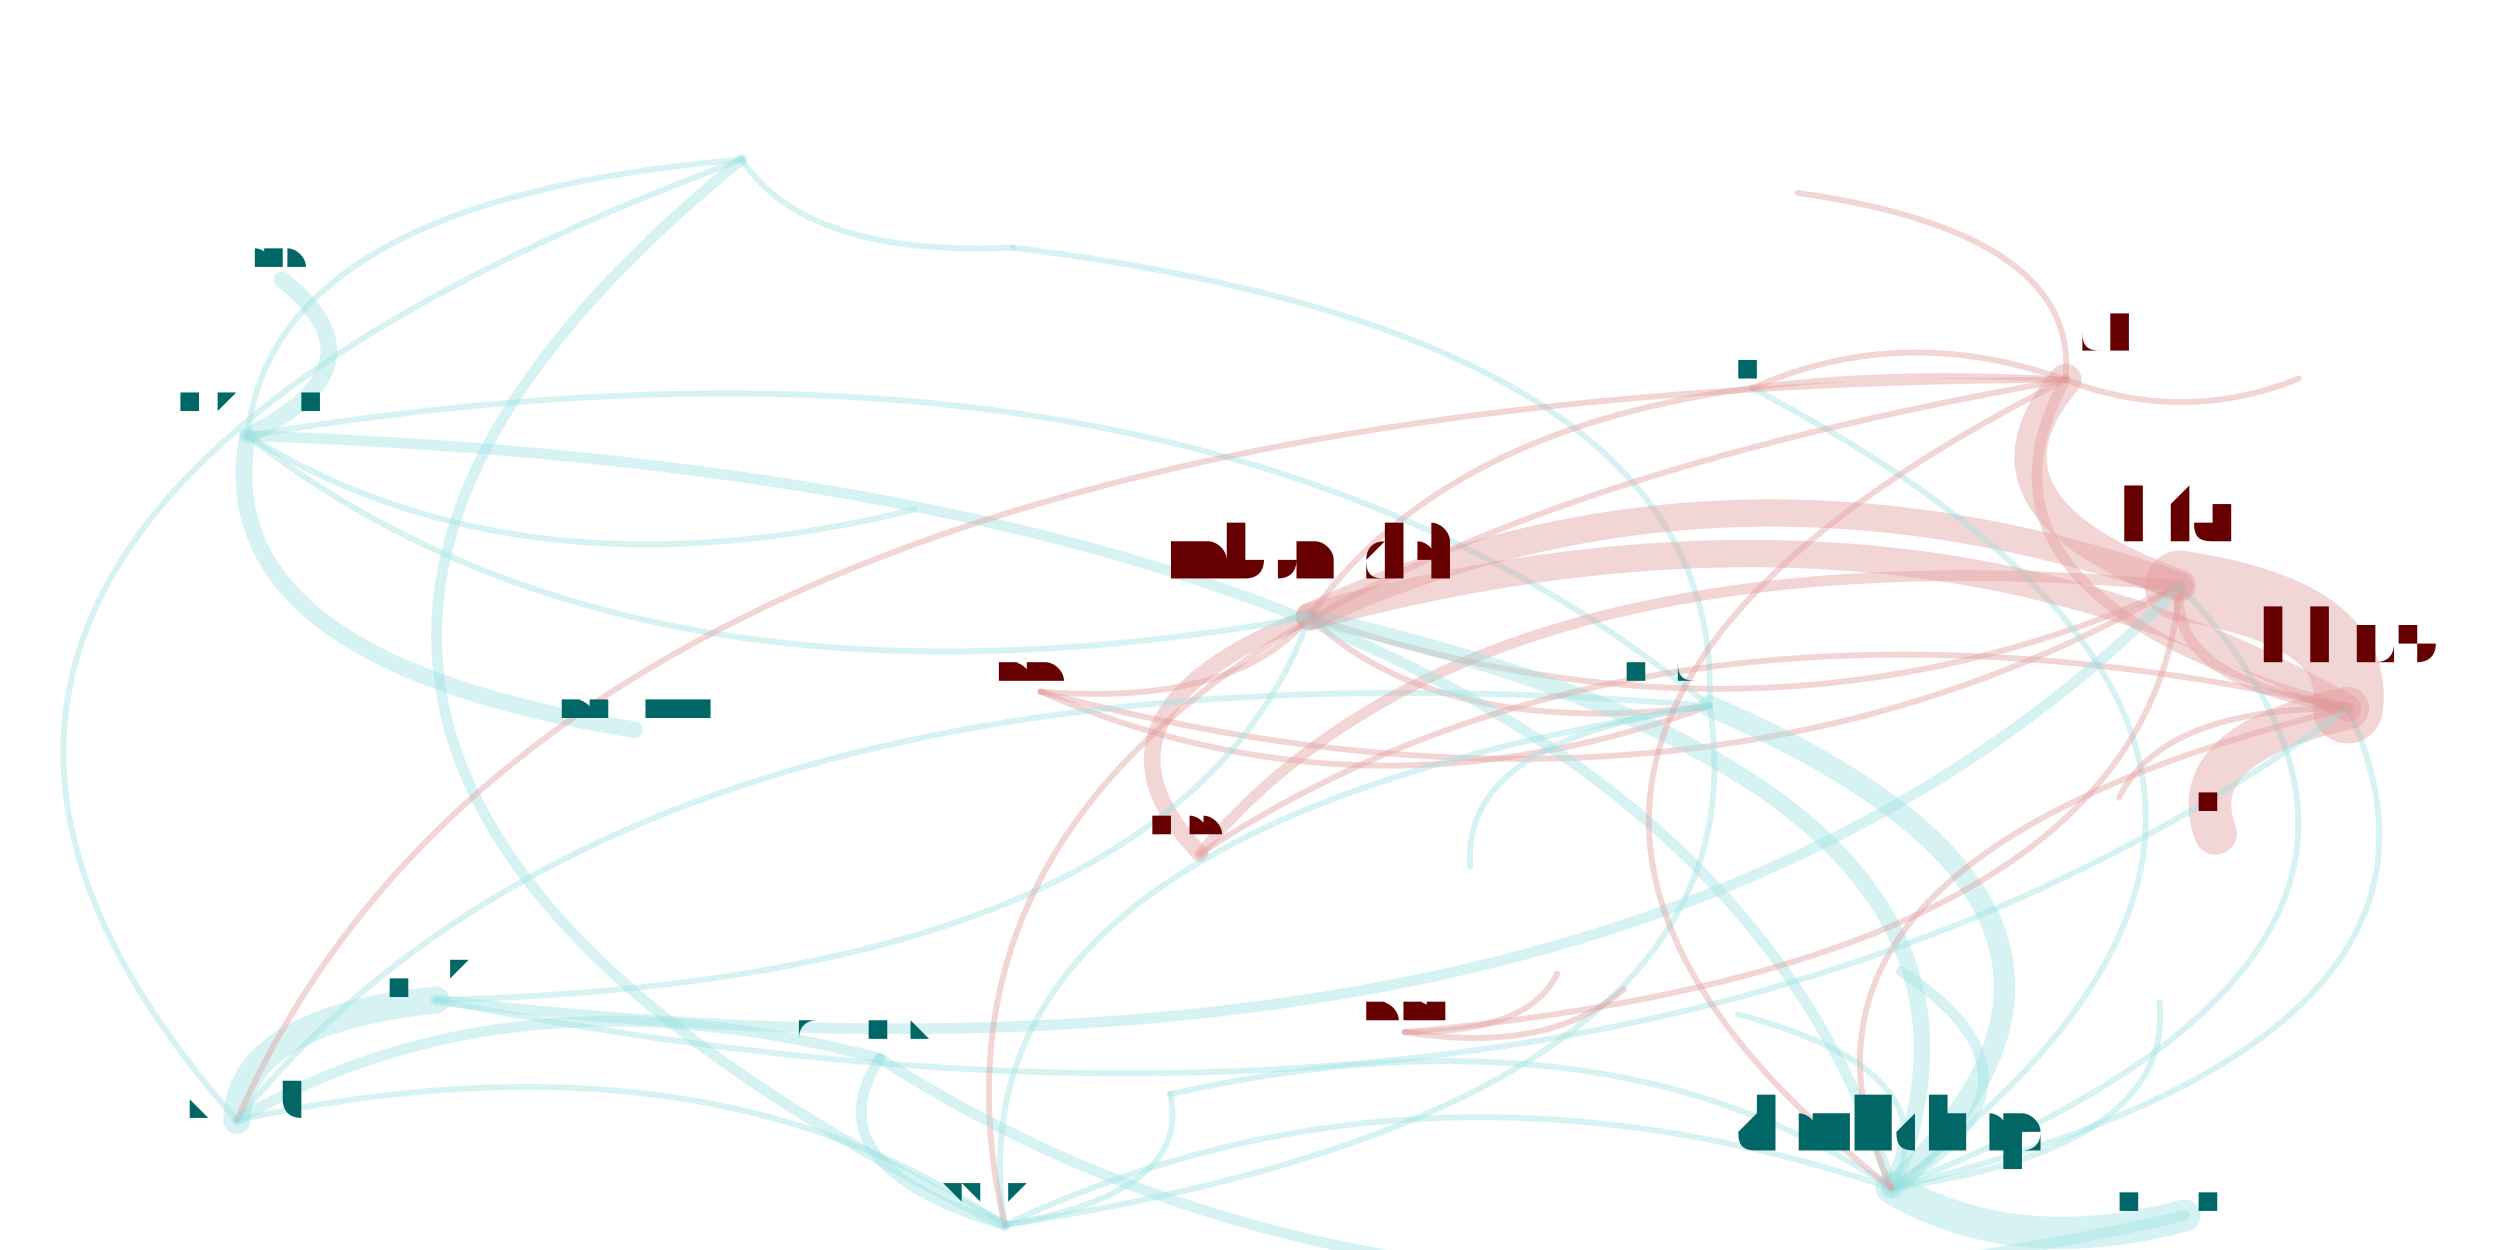
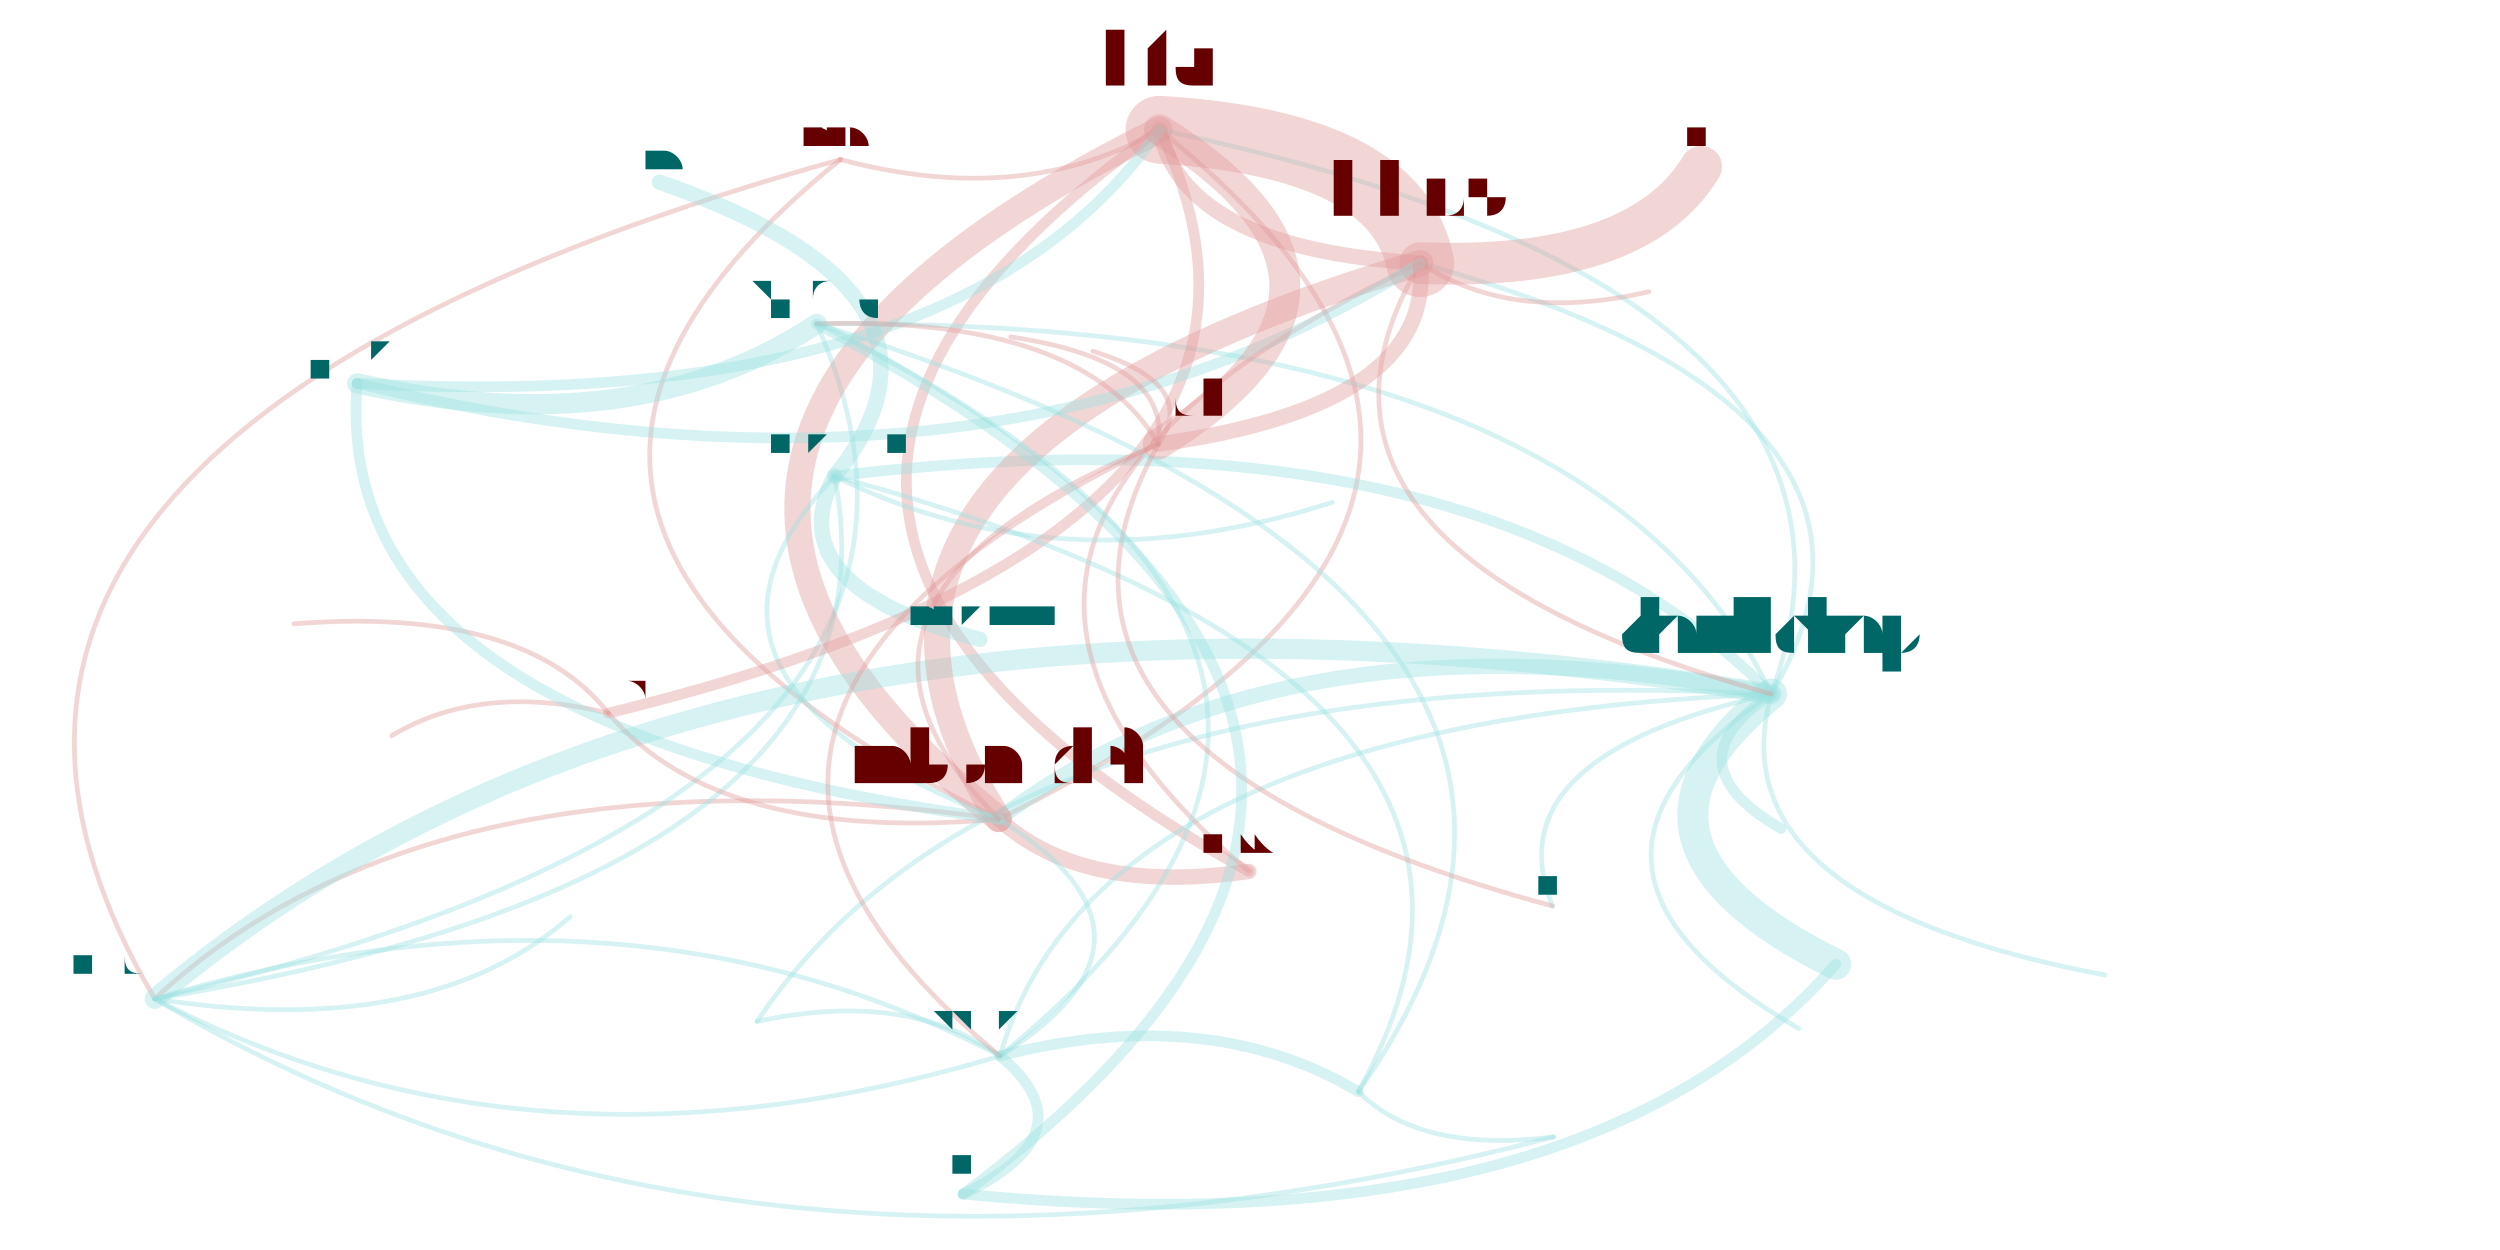
<svg xmlns="http://www.w3.org/2000/svg" width="4000" height="2000" viewBox="-0.025 -0.025 2.05 1.05">
  <style>
    path {
      fill: none;
      stroke-linecap: round;
      stroke-opacity: 0.4;
    }

    text {
      text-anchor: middle;
      alignment-baseline: hanging;
    }
  </style>
  <g opacity="0.4">
-     <path d="M0.824 0.556 Q0.988 0.569 1.050 0.493" stroke="hsl(0.0,100%,35%)" stroke-width="0.005" />
-     <path d="M0.824 0.556 Q1.096 0.674 1.386 0.568" stroke="hsl(0.0,100%,35%)" stroke-width="0.005" />
-     <path d="M0.824 0.556 Q1.374 0.703 1.781 0.467" stroke="hsl(0.0,100%,35%)" stroke-width="0.005" />
-     <path d="M1.050 0.493 Q0.845 0.574 0.958 0.692" stroke="hsl(0.0,100%,35%)" stroke-width="0.014" />
-     <path d="M1.050 0.493 Q1.436 0.626 1.781 0.467" stroke="hsl(0.0,100%,35%)" stroke-width="0.005" />
-     <path d="M1.050 0.493 Q1.158 0.597 1.386 0.568" stroke="hsl(0.0,100%,35%)" stroke-width="0.005" />
-     <path d="M1.386 0.568 Q1.401 0.258 0.801 0.183" stroke="hsl(180.0,100%,35%)" stroke-width="0.005" />
-     <path d="M1.386 0.568 Q0.953 0.209 0.158 0.341" stroke="hsl(180.0,100%,35%)" stroke-width="0.005" />
-     <path d="M1.386 0.568 Q0.741 0.668 0.794 1.004" stroke="hsl(180.0,100%,35%)" stroke-width="0.005" />
-     <path d="M1.386 0.568 Q0.489 0.494 0.149 0.916" stroke="hsl(180.0,100%,35%)" stroke-width="0.005" />
-     <path d="M1.386 0.568 Q1.177 0.595 1.185 0.703" stroke="hsl(180.0,100%,35%)" stroke-width="0.005" />
-     <path d="M1.781 0.467 Q1.769 0.547 1.922 0.570" stroke="hsl(0.0,100%,35%)" stroke-width="0.009" />
-     <path d="M1.781 0.467 Q1.395 0.333 1.050 0.493" stroke="hsl(0.0,100%,35%)" stroke-width="0.023" />
-     <path d="M1.781 0.467 Q1.190 0.414 0.958 0.692" stroke="hsl(0.0,100%,35%)" stroke-width="0.009" />
-     <path d="M1.539 0.973 Q1.776 0.940 1.764 0.817" stroke="hsl(180.0,100%,35%)" stroke-width="0.005" />
-     <path d="M1.539 0.973 Q1.787 0.740 1.386 0.568" stroke="hsl(180.0,100%,35%)" stroke-width="0.018" />
-     <path d="M1.539 0.973 Q1.644 1.034 1.785 0.996" stroke="hsl(180.0,100%,35%)" stroke-width="0.027" />
-     <path d="M1.539 0.973 Q1.679 0.635 1.050 0.493" stroke="hsl(180.0,100%,35%)" stroke-width="0.014" />
-     <path d="M1.539 0.973 Q1.591 0.875 1.410 0.827" stroke="hsl(180.0,100%,35%)" stroke-width="0.005" />
-     <path d="M1.539 0.973 Q2.065 0.769 1.781 0.467" stroke="hsl(180.0,100%,35%)" stroke-width="0.005" />
-     <path d="M1.539 0.973 Q2.053 0.848 1.922 0.570" stroke="hsl(180.0,100%,35%)" stroke-width="0.005" />
-     <path d="M1.539 0.973 Q1.354 0.381 0.158 0.341" stroke="hsl(180.0,100%,35%)" stroke-width="0.009" />
-     <path d="M1.539 0.973 Q1.689 0.884 1.547 0.791" stroke="hsl(180.0,100%,35%)" stroke-width="0.009" />
-     <path d="M1.539 0.973 Q2.018 0.614 1.422 0.301" stroke="hsl(180.0,100%,35%)" stroke-width="0.005" />
-     <path d="M1.539 0.973 Q1.300 0.812 0.933 0.894" stroke="hsl(180.0,100%,35%)" stroke-width="0.005" />
-     <path d="M1.539 0.973 Q1.142 0.840 0.794 1.004" stroke="hsl(180.0,100%,35%)" stroke-width="0.005" />
-     <path d="M1.922 0.570 Q1.934 0.490 1.781 0.467" stroke="hsl(0.0,100%,35%)" stroke-width="0.059" />
-     <path d="M1.922 0.570 Q1.783 0.600 1.811 0.675" stroke="hsl(0.0,100%,35%)" stroke-width="0.036" />
-     <path d="M1.922 0.570 Q1.548 0.357 1.050 0.493" stroke="hsl(0.0,100%,35%)" stroke-width="0.023" />
-     <path d="M1.922 0.570 Q1.343 0.438 0.958 0.692" stroke="hsl(0.0,100%,35%)" stroke-width="0.005" />
-     <path d="M1.922 0.570 Q1.408 0.695 1.539 0.973" stroke="hsl(0.0,100%,35%)" stroke-width="0.005" />
-     <path d="M1.922 0.570 Q1.767 0.569 1.730 0.645" stroke="hsl(0.0,100%,35%)" stroke-width="0.005" />
-     <path d="M0.158 0.341 Q0.123 0.530 0.483 0.588" stroke="hsl(180.0,100%,35%)" stroke-width="0.014" />
-     <path d="M0.158 0.341 Q0.278 0.282 0.187 0.210" stroke="hsl(180.0,100%,35%)" stroke-width="0.014" />
-     <path d="M0.158 0.341 Q0.389 0.484 0.718 0.403" stroke="hsl(180.0,100%,35%)" stroke-width="0.005" />
-     <path d="M0.158 0.341 Q0.483 0.595 1.050 0.493" stroke="hsl(180.0,100%,35%)" stroke-width="0.005" />
-     <path d="M0.794 1.004 Q0.542 0.831 0.149 0.916" stroke="hsl(180.0,100%,35%)" stroke-width="0.005" />
-     <path d="M0.794 1.004 Q0.952 0.977 0.933 0.894" stroke="hsl(180.0,100%,35%)" stroke-width="0.005" />
-     <path d="M0.794 1.004 Q1.440 0.904 1.386 0.568" stroke="hsl(180.0,100%,35%)" stroke-width="0.005" />
-     <path d="M1.130 0.842 Q1.756 0.785 1.781 0.467" stroke="hsl(0.0,100%,35%)" stroke-width="0.005" />
-     <path d="M1.130 0.842 Q1.234 0.843 1.258 0.793" stroke="hsl(0.0,100%,35%)" stroke-width="0.005" />
-     <path d="M1.130 0.842 Q1.251 0.861 1.314 0.806" stroke="hsl(0.0,100%,35%)" stroke-width="0.005" />
-     <path d="M0.573 0.109 Q0.627 0.191 0.801 0.183" stroke="hsl(180.0,100%,35%)" stroke-width="0.005" />
-     <path d="M0.573 0.109 Q-0.033 0.601 0.794 1.004" stroke="hsl(180.0,100%,35%)" stroke-width="0.009" />
-     <path d="M0.573 0.109 Q0.179 0.142 0.158 0.341" stroke="hsl(180.0,100%,35%)" stroke-width="0.005" />
-     <path d="M0.573 0.109 Q-0.285 0.427 0.149 0.916" stroke="hsl(180.0,100%,35%)" stroke-width="0.005" />
-     <path d="M0.316 0.815 Q1.327 0.934 1.781 0.467" stroke="hsl(180.0,100%,35%)" stroke-width="0.009" />
-     <path d="M0.316 0.815 Q0.151 0.832 0.149 0.916" stroke="hsl(180.0,100%,35%)" stroke-width="0.023" />
-     <path d="M0.316 0.815 Q1.314 1.014 1.922 0.570" stroke="hsl(180.0,100%,35%)" stroke-width="0.005" />
-     <path d="M0.316 0.815 Q0.940 0.800 1.050 0.493" stroke="hsl(180.0,100%,35%)" stroke-width="0.005" />
-     <path d="M1.685 0.294 Q1.595 0.400 1.781 0.467" stroke="hsl(0.0,100%,35%)" stroke-width="0.027" />
-     <path d="M1.685 0.294 Q1.698 0.171 1.460 0.137" stroke="hsl(0.0,100%,35%)" stroke-width="0.005" />
-     <path d="M1.685 0.294 Q0.419 0.298 0.149 0.916" stroke="hsl(0.0,100%,35%)" stroke-width="0.005" />
-     <path d="M1.685 0.294 Q1.784 0.332 1.881 0.293" stroke="hsl(0.0,100%,35%)" stroke-width="0.005" />
-     <path d="M1.685 0.294 Q1.582 0.479 1.922 0.570" stroke="hsl(0.0,100%,35%)" stroke-width="0.009" />
-     <path d="M1.685 0.294 Q1.208 0.266 1.050 0.493" stroke="hsl(0.0,100%,35%)" stroke-width="0.005" />
-     <path d="M1.685 0.294 Q1.068 0.604 1.539 0.973" stroke="hsl(0.0,100%,35%)" stroke-width="0.005" />
-     <path d="M1.685 0.294 Q1.548 0.245 1.422 0.301" stroke="hsl(0.0,100%,35%)" stroke-width="0.005" />
-     <path d="M1.685 0.294 Q0.671 0.471 0.794 1.004" stroke="hsl(0.0,100%,35%)" stroke-width="0.005" />
-     <path d="M0.689 0.864 Q0.630 0.955 0.794 1.004" stroke="hsl(180.0,100%,35%)" stroke-width="0.009" />
-     <path d="M0.689 0.864 Q0.378 0.782 0.149 0.916" stroke="hsl(180.0,100%,35%)" stroke-width="0.009" />
-     <path d="M0.689 0.864 Q1.132 1.149 1.785 0.996" stroke="hsl(180.0,100%,35%)" stroke-width="0.009" />
+     <path d="M0.656 0.109 Q0.279 0.413 0.789 0.663" stroke="hsl(0.0,100%,35%)" stroke-width="0.004" />
+     <path d="M0.656 0.109 Q-0.196 0.346 0.080 0.814" stroke="hsl(0.0,100%,35%)" stroke-width="0.004" />
+     <path d="M0.656 0.109 Q0.810 0.150 0.924 0.084" stroke="hsl(0.0,100%,35%)" stroke-width="0.004" />
+     <path d="M0.789 0.663 Q0.859 0.727 0.999 0.707" stroke="hsl(0.0,100%,35%)" stroke-width="0.013" />
+     <path d="M0.789 0.663 Q1.320 0.401 0.924 0.084" stroke="hsl(0.0,100%,35%)" stroke-width="0.004" />
+     <path d="M0.789 0.663 Q0.313 0.597 0.080 0.814" stroke="hsl(0.0,100%,35%)" stroke-width="0.004" />
+     <path d="M0.080 0.814 Q0.574 1.107 1.255 0.930" stroke="hsl(180.0,100%,35%)" stroke-width="0.004" />
+     <path d="M0.080 0.814 Q0.716 0.709 0.651 0.375" stroke="hsl(180.0,100%,35%)" stroke-width="0.004" />
+     <path d="M0.080 0.814 Q0.397 0.980 0.790 0.862" stroke="hsl(180.0,100%,35%)" stroke-width="0.004" />
+     <path d="M0.080 0.814 Q0.812 0.642 0.636 0.247" stroke="hsl(180.0,100%,35%)" stroke-width="0.004" />
+     <path d="M0.080 0.814 Q0.309 0.850 0.429 0.745" stroke="hsl(180.0,100%,35%)" stroke-width="0.004" />
+     <path d="M0.924 0.084 Q0.944 0.184 1.143 0.196" stroke="hsl(0.0,100%,35%)" stroke-width="0.013" />
+     <path d="M0.924 0.084 Q0.393 0.346 0.789 0.663" stroke="hsl(0.0,100%,35%)" stroke-width="0.022" />
+     <path d="M0.924 0.084 Q0.464 0.410 0.999 0.707" stroke="hsl(0.0,100%,35%)" stroke-width="0.009" />
+     <path d="M1.438 0.558 Q1.389 0.732 1.718 0.794" stroke="hsl(180.0,100%,35%)" stroke-width="0.004" />
+     <path d="M1.438 0.558 Q0.554 0.414 0.080 0.814" stroke="hsl(180.0,100%,35%)" stroke-width="0.017" />
+     <path d="M1.438 0.558 Q1.283 0.682 1.492 0.785" stroke="hsl(180.0,100%,35%)" stroke-width="0.026" />
+     <path d="M1.438 0.558 Q1.029 0.480 0.789 0.663" stroke="hsl(180.0,100%,35%)" stroke-width="0.013" />
+     <path d="M1.438 0.558 Q1.225 0.703 1.461 0.839" stroke="hsl(180.0,100%,35%)" stroke-width="0.004" />
+     <path d="M1.438 0.558 Q1.560 0.218 0.924 0.084" stroke="hsl(180.0,100%,35%)" stroke-width="0.004" />
+     <path d="M1.438 0.558 Q1.580 0.318 1.143 0.196" stroke="hsl(180.0,100%,35%)" stroke-width="0.004" />
+     <path d="M1.438 0.558 Q1.191 0.309 0.651 0.375" stroke="hsl(180.0,100%,35%)" stroke-width="0.009" />
+     <path d="M1.438 0.558 Q1.351 0.616 1.446 0.671" stroke="hsl(180.0,100%,35%)" stroke-width="0.009" />
+     <path d="M1.438 0.558 Q1.203 0.610 1.254 0.736" stroke="hsl(180.0,100%,35%)" stroke-width="0.004" />
+     <path d="M1.438 0.558 Q0.792 0.525 0.586 0.833" stroke="hsl(180.0,100%,35%)" stroke-width="0.004" />
+     <path d="M1.438 0.558 Q0.871 0.580 0.790 0.862" stroke="hsl(180.0,100%,35%)" stroke-width="0.004" />
+     <path d="M1.438 0.558 Q1.286 0.242 0.636 0.247" stroke="hsl(180.0,100%,35%)" stroke-width="0.004" />
+     <path d="M1.143 0.196 Q1.123 0.096 0.924 0.084" stroke="hsl(0.0,100%,35%)" stroke-width="0.057" />
+     <path d="M1.143 0.196 Q1.326 0.203 1.379 0.115" stroke="hsl(0.0,100%,35%)" stroke-width="0.035" />
+     <path d="M1.143 0.196 Q0.592 0.358 0.789 0.663" stroke="hsl(0.0,100%,35%)" stroke-width="0.022" />
+     <path d="M1.143 0.196 Q0.663 0.422 0.999 0.707" stroke="hsl(0.0,100%,35%)" stroke-width="0.004" />
+     <path d="M1.143 0.196 Q1.001 0.436 1.438 0.558" stroke="hsl(0.0,100%,35%)" stroke-width="0.004" />
+     <path d="M1.143 0.196 Q1.220 0.247 1.335 0.220" stroke="hsl(0.0,100%,35%)" stroke-width="0.004" />
+     <path d="M0.651 0.375 Q0.602 0.468 0.773 0.512" stroke="hsl(180.0,100%,35%)" stroke-width="0.013" />
+     <path d="M0.651 0.375 Q0.775 0.222 0.504 0.128" stroke="hsl(180.0,100%,35%)" stroke-width="0.013" />
+     <path d="M0.651 0.375 Q0.842 0.470 1.069 0.397" stroke="hsl(180.0,100%,35%)" stroke-width="0.004" />
+     <path d="M0.651 0.375 Q0.489 0.546 0.789 0.663" stroke="hsl(180.0,100%,35%)" stroke-width="0.004" />
+     <path d="M0.790 0.862 Q1.205 0.524 0.636 0.247" stroke="hsl(180.0,100%,35%)" stroke-width="0.004" />
+     <path d="M0.790 0.862 Q0.712 0.806 0.586 0.833" stroke="hsl(180.0,100%,35%)" stroke-width="0.004" />
+     <path d="M0.790 0.862 Q0.473 0.696 0.080 0.814" stroke="hsl(180.0,100%,35%)" stroke-width="0.004" />
+     <path d="M0.790 0.862 Q0.949 0.762 0.789 0.663" stroke="hsl(180.0,100%,35%)" stroke-width="0.004" />
+     <path d="M0.461 0.574 Q1.085 0.422 0.924 0.084" stroke="hsl(0.0,100%,35%)" stroke-width="0.009" />
+     <path d="M0.461 0.574 Q0.354 0.548 0.279 0.593" stroke="hsl(0.0,100%,35%)" stroke-width="0.004" />
+     <path d="M0.461 0.574 Q0.390 0.484 0.197 0.499" stroke="hsl(0.0,100%,35%)" stroke-width="0.004" />
+     <path d="M0.461 0.574 Q0.554 0.684 0.789 0.663" stroke="hsl(0.0,100%,35%)" stroke-width="0.004" />
+     <path d="M1.091 0.892 Q1.143 0.944 1.255 0.930" stroke="hsl(180.0,100%,35%)" stroke-width="0.004" />
+     <path d="M1.091 0.892 Q0.965 0.817 0.790 0.862" stroke="hsl(180.0,100%,35%)" stroke-width="0.009" />
+     <path d="M1.091 0.892 Q1.285 0.546 0.651 0.375" stroke="hsl(180.0,100%,35%)" stroke-width="0.004" />
+     <path d="M1.091 0.892 Q1.380 0.479 0.636 0.247" stroke="hsl(180.0,100%,35%)" stroke-width="0.004" />
+     <path d="M0.250 0.297 Q0.757 0.325 0.924 0.084" stroke="hsl(180.0,100%,35%)" stroke-width="0.009" />
+     <path d="M0.250 0.297 Q0.483 0.349 0.636 0.247" stroke="hsl(180.0,100%,35%)" stroke-width="0.017" />
+     <path d="M0.250 0.297 Q0.777 0.425 1.143 0.196" stroke="hsl(180.0,100%,35%)" stroke-width="0.009" />
+     <path d="M0.250 0.297 Q0.226 0.588 0.789 0.663" stroke="hsl(180.0,100%,35%)" stroke-width="0.009" />
+     <path d="M0.923 0.348 Q1.135 0.216 0.924 0.084" stroke="hsl(0.0,100%,35%)" stroke-width="0.026" />
+     <path d="M0.923 0.348 Q0.933 0.278 0.799 0.258" stroke="hsl(0.0,100%,35%)" stroke-width="0.004" />
+     <path d="M0.923 0.348 Q0.860 0.240 0.636 0.247" stroke="hsl(0.0,100%,35%)" stroke-width="0.004" />
+     <path d="M0.923 0.348 Q0.958 0.298 0.868 0.270" stroke="hsl(0.0,100%,35%)" stroke-width="0.004" />
+     <path d="M0.923 0.348 Q1.155 0.316 1.143 0.196" stroke="hsl(0.0,100%,35%)" stroke-width="0.013" />
+     <path d="M0.923 0.348 Q0.604 0.478 0.789 0.663" stroke="hsl(0.0,100%,35%)" stroke-width="0.004" />
+     <path d="M0.923 0.348 Q0.778 0.608 1.254 0.736" stroke="hsl(0.0,100%,35%)" stroke-width="0.004" />
+     <path d="M0.923 0.348 Q0.445 0.578 0.790 0.862" stroke="hsl(0.0,100%,35%)" stroke-width="0.004" />
+     <path d="M0.759 0.978 Q0.867 0.926 0.790 0.862" stroke="hsl(180.0,100%,35%)" stroke-width="0.009" />
+     <path d="M0.759 0.978 Q1.282 0.588 0.636 0.247" stroke="hsl(180.0,100%,35%)" stroke-width="0.009" />
+     <path d="M0.759 0.978 Q1.279 1.028 1.492 0.785" stroke="hsl(180.0,100%,35%)" stroke-width="0.009" />
  </g>
-   <text x="0.824" y="0.545" font-size="0.022" fill="hsl(0.0,100%,20%)">daniel.l</text>
-   <text x="1.050" y="0.463" font-size="0.06" fill="hsl(0.0,100%,20%)">mbonadei</text>
-   <text x="1.386" y="0.546" font-size="0.044" fill="hsl(180.0,100%,20%)">jleconte</text>
-   <text x="1.781" y="0.430" font-size="0.074" fill="hsl(0.0,100%,20%)">hta</text>
-   <text x="1.539" y="0.941" font-size="0.065" fill="hsl(180.0,100%,20%)">danilchap</text>
-   <text x="1.764" y="0.811" font-size="0.013" fill="hsl(180.0,100%,20%)">terelius</text>
-   <text x="1.785" y="0.978" font-size="0.036" fill="hsl(180.0,100%,20%)">philipel</text>
-   <text x="1.410" y="0.821" font-size="0.013" fill="hsl(180.0,100%,20%)">henrika</text>
-   <text x="1.922" y="0.533" font-size="0.075" fill="hsl(0.0,100%,20%)">hbos</text>
-   <text x="0.158" y="0.319" font-size="0.044" fill="hsl(180.0,100%,20%)">jakobi</text>
-   <text x="1.547" y="0.782" font-size="0.018" fill="hsl(180.0,100%,20%)">saza</text>
-   <text x="1.422" y="0.292" font-size="0.018" fill="hsl(180.0,100%,20%)">titovartem</text>
-   <text x="0.933" y="0.885" font-size="0.018" fill="hsl(180.0,100%,20%)">asapersson</text>
-   <text x="0.794" y="0.984" font-size="0.04" fill="hsl(180.0,100%,20%)">ssilkin</text>
-   <text x="1.130" y="0.831" font-size="0.022" fill="hsl(0.0,100%,20%)">dorhen</text>
-   <text x="1.258" y="0.787" font-size="0.013" fill="hsl(0.0,100%,20%)">guidou</text>
-   <text x="1.314" y="0.800" font-size="0.013" fill="hsl(0.0,100%,20%)">gustaf</text>
-   <text x="0.573" y="0.094" font-size="0.028" fill="hsl(180.0,100%,20%)">dwtan</text>
-   <text x="0.801" y="0.174" font-size="0.018" fill="hsl(180.0,100%,20%)">marpan</text>
-   <text x="0.149" y="0.895" font-size="0.042" fill="hsl(180.0,100%,20%)">sprang</text>
-   <text x="1.811" y="0.657" font-size="0.036" fill="hsl(0.0,100%,20%)">eshr</text>
-   <text x="0.958" y="0.676" font-size="0.031" fill="hsl(0.0,100%,20%)">jansson</text>
-   <text x="1.730" y="0.638" font-size="0.013" fill="hsl(0.0,100%,20%)">peterhanspers</text>
-   <text x="0.483" y="0.577" font-size="0.022" fill="hsl(180.0,100%,20%)">henrik.lundin</text>
-   <text x="0.187" y="0.199" font-size="0.022" fill="hsl(180.0,100%,20%)">tomasl</text>
-   <text x="0.718" y="0.397" font-size="0.013" fill="hsl(180.0,100%,20%)">hlundin</text>
-   <text x="1.185" y="0.697" font-size="0.013" fill="hsl(180.0,100%,20%)">manashi</text>
-   <text x="0.316" y="0.795" font-size="0.038" fill="hsl(180.0,100%,20%)">perkj</text>
-   <text x="1.685" y="0.269" font-size="0.049" fill="hsl(0.0,100%,20%)">phancke</text>
-   <text x="1.460" y="0.131" font-size="0.013" fill="hsl(0.0,100%,20%)">kron</text>
-   <text x="1.881" y="0.286" font-size="0.013" fill="hsl(0.0,100%,20%)">ilnik</text>
-   <text x="0.689" y="0.849" font-size="0.031" fill="hsl(180.0,100%,20%)">qiujiao.wu</text>
+   <text x="0.656" y="0.099" font-size="0.021" fill="hsl(0.0,100%,20%)">daniel.l</text>
+   <text x="0.789" y="0.632" font-size="0.062" fill="hsl(0.0,100%,20%)">mbonadei</text>
+   <text x="0.080" y="0.793" font-size="0.043" fill="hsl(180.0,100%,20%)">jleconte</text>
+   <text x="0.924" y="0.047" font-size="0.074" fill="hsl(0.0,100%,20%)">hta</text>
+   <text x="1.438" y="0.526" font-size="0.063" fill="hsl(180.0,100%,20%)">danilchap</text>
+   <text x="1.718" y="0.788" font-size="0.012" fill="hsl(180.0,100%,20%)">terelius</text>
+   <text x="1.492" y="0.768" font-size="0.035" fill="hsl(180.0,100%,20%)">philipel</text>
+   <text x="1.461" y="0.833" font-size="0.012" fill="hsl(180.0,100%,20%)">henrika</text>
+   <text x="1.143" y="0.158" font-size="0.076" fill="hsl(0.0,100%,20%)">hbos</text>
+   <text x="0.651" y="0.353" font-size="0.043" fill="hsl(180.0,100%,20%)">jakobi</text>
+   <text x="1.446" y="0.662" font-size="0.018" fill="hsl(180.0,100%,20%)">saza</text>
+   <text x="1.254" y="0.727" font-size="0.018" fill="hsl(180.0,100%,20%)">titovartem</text>
+   <text x="0.586" y="0.824" font-size="0.018" fill="hsl(180.0,100%,20%)">asapersson</text>
+   <text x="0.790" y="0.841" font-size="0.041" fill="hsl(180.0,100%,20%)">ssilkin</text>
+   <text x="0.636" y="0.226" font-size="0.041" fill="hsl(180.0,100%,20%)">sprang</text>
+   <text x="0.461" y="0.561" font-size="0.028" fill="hsl(0.0,100%,20%)">dorhen</text>
+   <text x="0.279" y="0.587" font-size="0.012" fill="hsl(0.0,100%,20%)">guidou</text>
+   <text x="0.197" y="0.492" font-size="0.012" fill="hsl(0.0,100%,20%)">gustaf</text>
+   <text x="1.091" y="0.878" font-size="0.028" fill="hsl(180.0,100%,20%)">dwtan</text>
+   <text x="1.255" y="0.921" font-size="0.018" fill="hsl(180.0,100%,20%)">marpan</text>
+   <text x="1.379" y="0.097" font-size="0.035" fill="hsl(0.0,100%,20%)">eshr</text>
+   <text x="0.999" y="0.691" font-size="0.03" fill="hsl(0.0,100%,20%)">jansson</text>
+   <text x="1.335" y="0.214" font-size="0.012" fill="hsl(0.0,100%,20%)">peterhanspers</text>
+   <text x="0.773" y="0.501" font-size="0.021" fill="hsl(180.0,100%,20%)">henrik.lundin</text>
+   <text x="0.504" y="0.117" font-size="0.021" fill="hsl(180.0,100%,20%)">tomasl</text>
+   <text x="1.069" y="0.391" font-size="0.012" fill="hsl(180.0,100%,20%)">hlundin</text>
+   <text x="0.429" y="0.739" font-size="0.012" fill="hsl(180.0,100%,20%)">manashi</text>
+   <text x="0.250" y="0.277" font-size="0.039" fill="hsl(180.0,100%,20%)">perkj</text>
+   <text x="0.923" y="0.324" font-size="0.048" fill="hsl(0.0,100%,20%)">phancke</text>
+   <text x="0.799" y="0.252" font-size="0.012" fill="hsl(0.0,100%,20%)">kron</text>
+   <text x="0.868" y="0.264" font-size="0.012" fill="hsl(0.0,100%,20%)">ilnik</text>
+   <text x="0.759" y="0.962" font-size="0.03" fill="hsl(180.0,100%,20%)">qiujiao.wu</text>
</svg>
